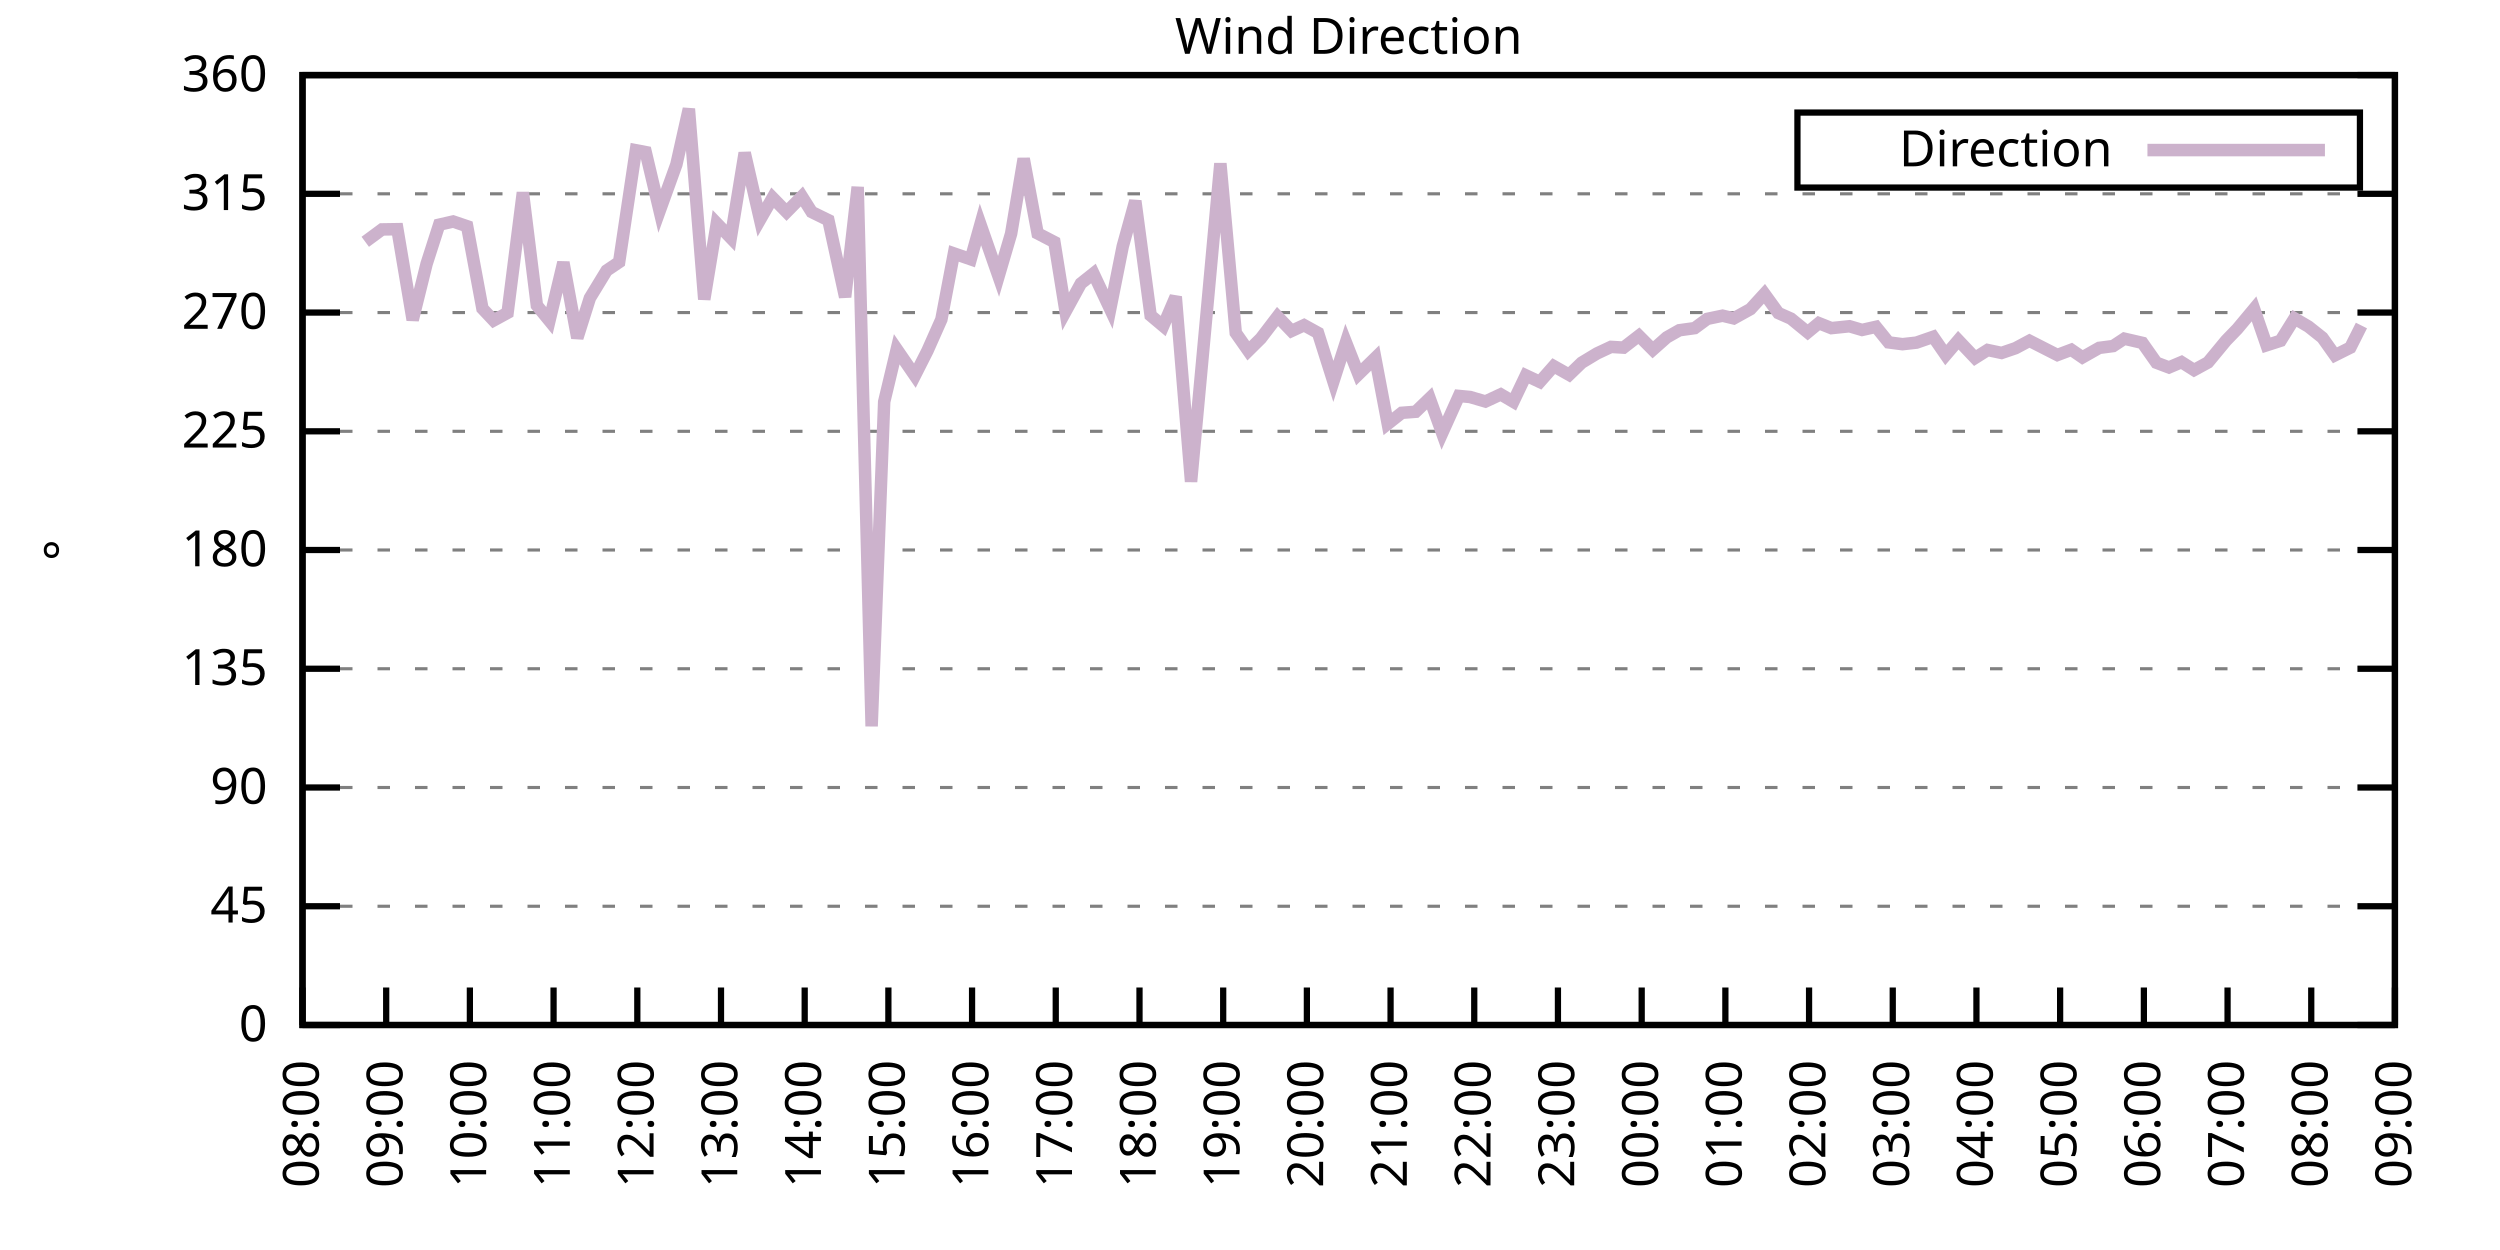
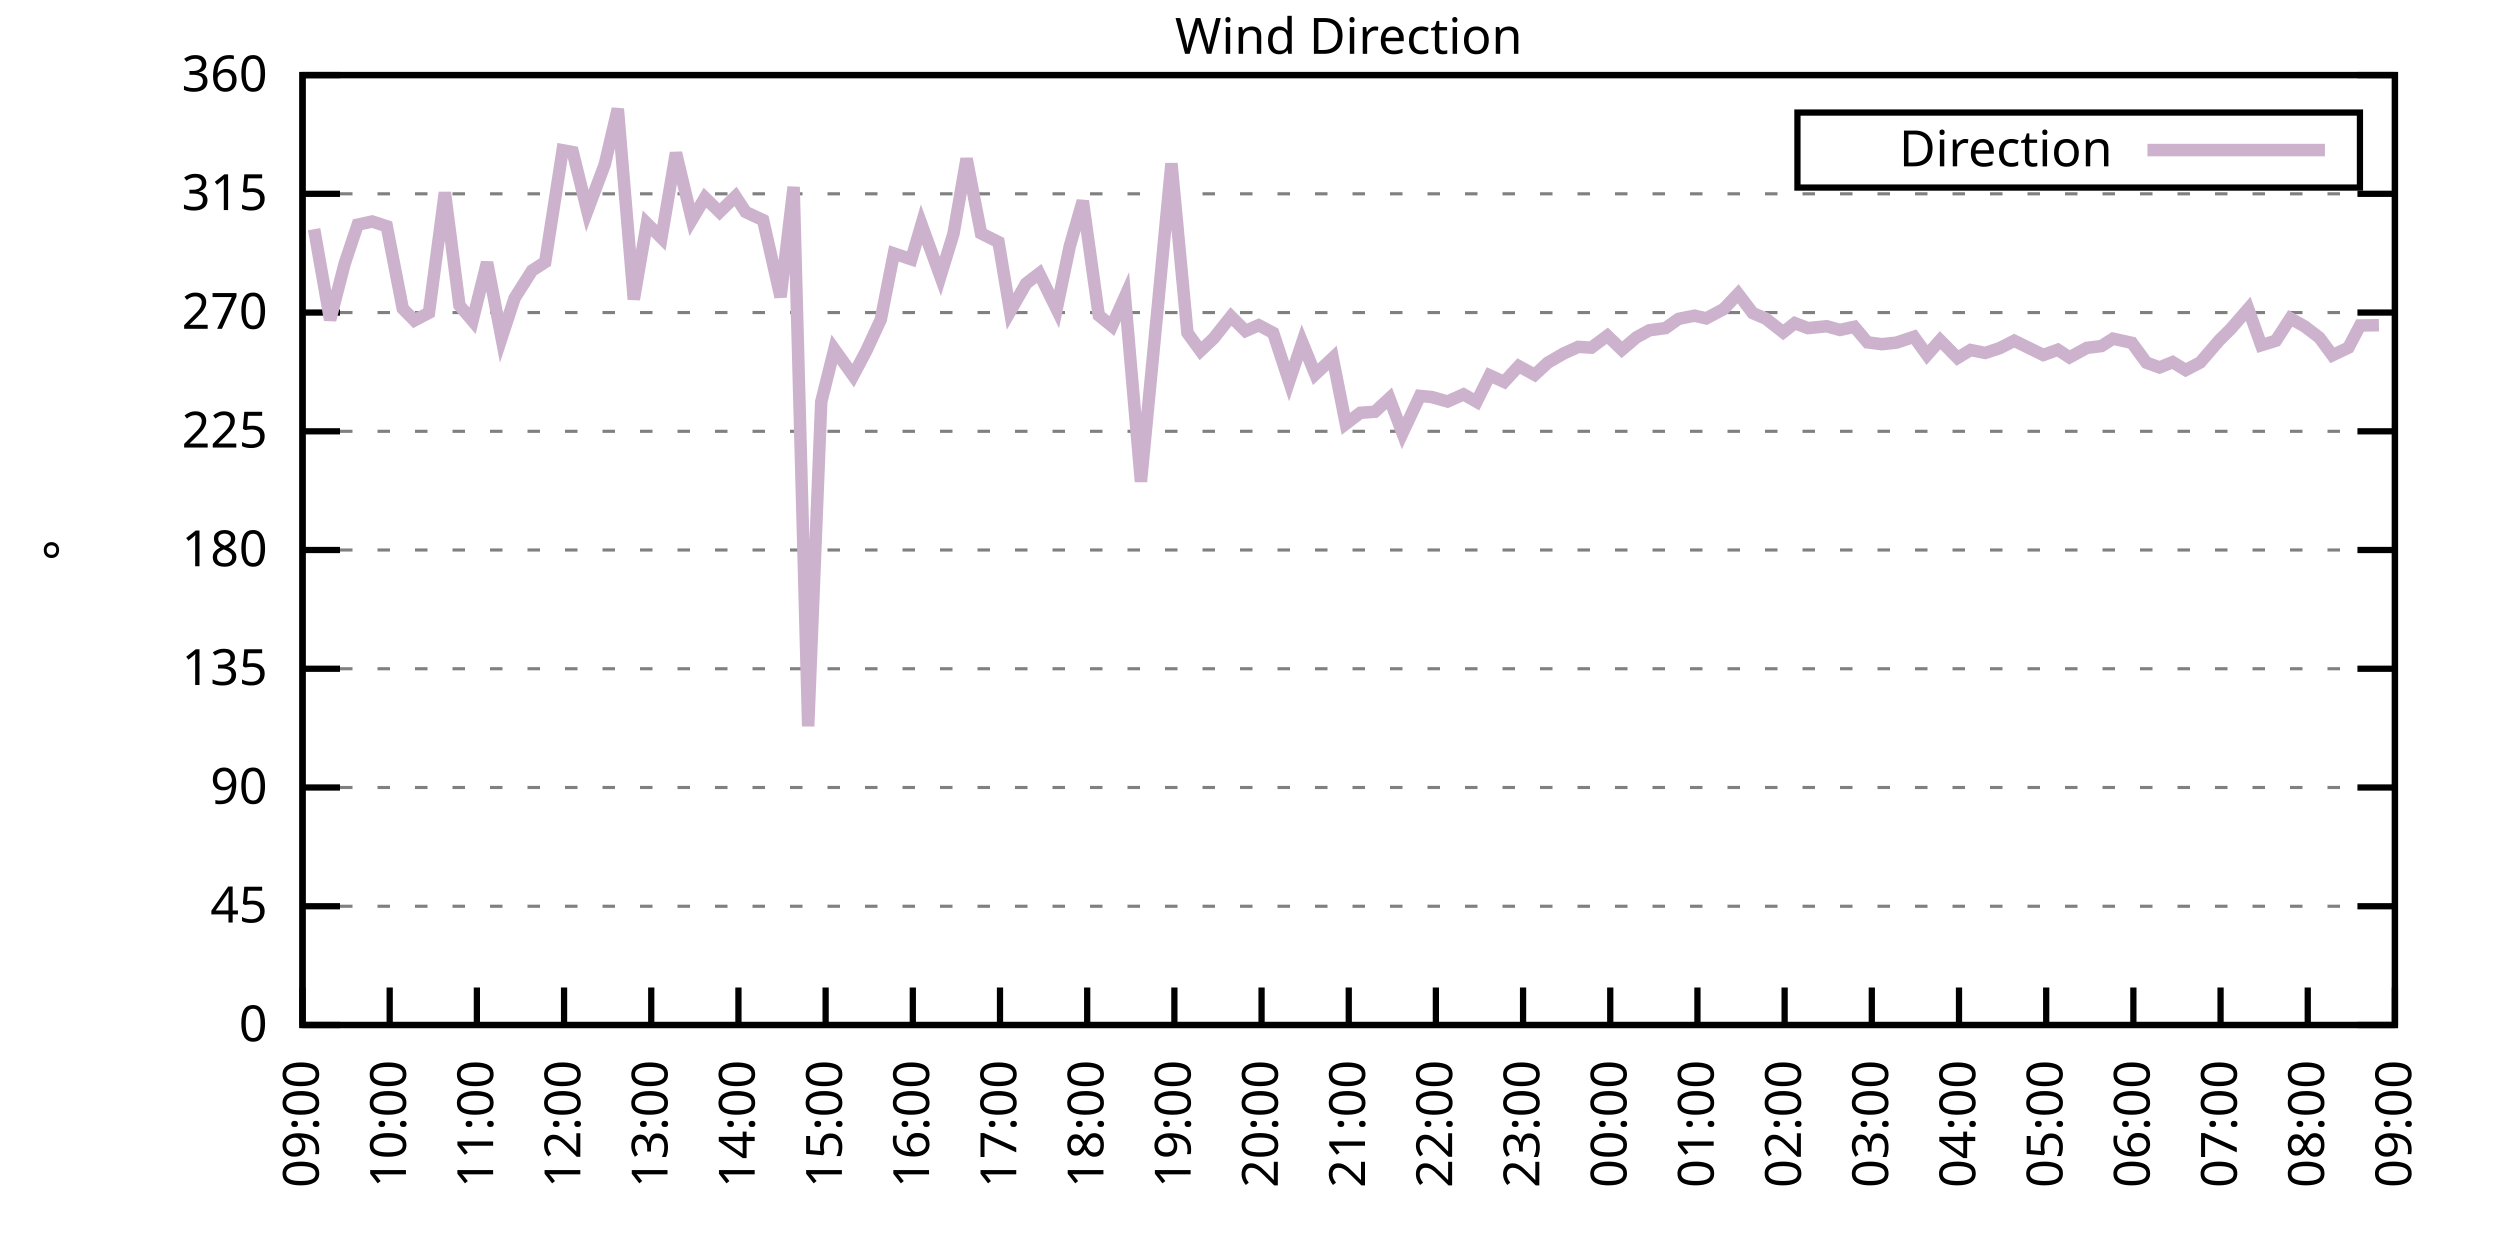
<svg xmlns="http://www.w3.org/2000/svg" xmlns:xlink="http://www.w3.org/1999/xlink" width="400" height="200" viewBox="0 0 400 200">
  <g id="gnuplot_canvas">
    <rect x="0" y="0" width="400" height="200" fill="none" />
    <defs>
      <circle id="gpDot" r="0.5" stroke-width="0.5" stroke="currentColor" />
      <path id="gpPt0" stroke-width="0.333" stroke="currentColor" d="M-1,0 h2 M0,-1 v2" />
      <path id="gpPt1" stroke-width="0.333" stroke="currentColor" d="M-1,-1 L1,1 M1,-1 L-1,1" />
      <path id="gpPt2" stroke-width="0.333" stroke="currentColor" d="M-1,0 L1,0 M0,-1 L0,1 M-1,-1 L1,1 M-1,1 L1,-1" />
      <rect id="gpPt3" stroke-width="0.333" stroke="currentColor" x="-1" y="-1" width="2" height="2" />
      <rect id="gpPt4" stroke-width="0.333" stroke="currentColor" fill="currentColor" x="-1" y="-1" width="2" height="2" />
      <circle id="gpPt5" stroke-width="0.333" stroke="currentColor" cx="0" cy="0" r="1" />
      <use xlink:href="#gpPt5" id="gpPt6" fill="currentColor" stroke="none" />
      <path id="gpPt7" stroke-width="0.333" stroke="currentColor" d="M0,-1.33 L-1.33,0.67 L1.33,0.67 z" />
      <use xlink:href="#gpPt7" id="gpPt8" fill="currentColor" stroke="none" />
      <use xlink:href="#gpPt7" id="gpPt9" stroke="currentColor" transform="rotate(180)" />
      <use xlink:href="#gpPt9" id="gpPt10" fill="currentColor" stroke="none" />
      <use xlink:href="#gpPt3" id="gpPt11" stroke="currentColor" transform="rotate(45)" />
      <use xlink:href="#gpPt11" id="gpPt12" fill="currentColor" stroke="none" />
      <path id="gpPt13" stroke-width="0.333" stroke="currentColor" d="M0,1.330 L1.265,0.411 L0.782,-1.067 L-0.782,-1.076 L-1.265,0.411 z" />
      <use xlink:href="#gpPt13" id="gpPt14" fill="currentColor" stroke="none" />
      <filter id="textbox" filterUnits="objectBoundingBox" x="0" y="0" height="1" width="1">
        <feFlood flood-color="white" flood-opacity="1" result="bgnd" />
        <feComposite in="SourceGraphic" in2="bgnd" operator="atop" />
      </filter>
      <filter id="greybox" filterUnits="objectBoundingBox" x="0" y="0" height="1" width="1">
        <feFlood flood-color="lightgrey" flood-opacity="1" result="grey" />
        <feComposite in="SourceGraphic" in2="grey" operator="atop" />
      </filter>
    </defs>
    <g fill="none" color="white" stroke="currentColor" stroke-width="1.00" stroke-linecap="butt" stroke-linejoin="miter">
</g>
    <g fill="none" color="black" stroke="currentColor" stroke-width="1.00" stroke-linecap="butt" stroke-linejoin="miter">
      <g stroke="none" shape-rendering="crispEdges">
        <polygon fill="rgb(255, 255, 255)" points="48.40,164.00 383.18,164.00 383.18,12.02 48.40,12.02 " />
      </g>
    </g>
    <g fill="none" color="black" stroke="currentColor" stroke-width="1.00" stroke-linecap="butt" stroke-linejoin="miter">
</g>
    <g fill="none" color="black" stroke="black" stroke-width="0.50" stroke-linecap="butt" stroke-linejoin="miter">
</g>
    <g fill="none" color="gray" stroke="currentColor" stroke-width="0.50" stroke-linecap="butt" stroke-linejoin="miter">
      <path stroke="gray" stroke-dasharray="2,4" class="gridline" d="M48.40,164.00 L383.19,164.00  " />
    </g>
    <g fill="none" color="gray" stroke="gray" stroke-width="1.00" stroke-linecap="butt" stroke-linejoin="miter">
</g>
    <g fill="none" color="black" stroke="currentColor" stroke-width="1.00" stroke-linecap="butt" stroke-linejoin="miter">
      <path stroke="black" d="M48.40,164.00 L54.40,164.00 M383.19,164.00 L377.19,164.00  " />
      <g transform="translate(42.80,166.60)" stroke="none" fill="black" font-family="Sans" font-size="8.00" text-anchor="end">
        <text>
          <tspan font-family="Sans"> 0</tspan>
        </text>
      </g>
    </g>
    <g fill="none" color="black" stroke="currentColor" stroke-width="1.00" stroke-linecap="butt" stroke-linejoin="miter">
</g>
    <g fill="none" color="black" stroke="black" stroke-width="0.50" stroke-linecap="butt" stroke-linejoin="miter">
</g>
    <g fill="none" color="gray" stroke="currentColor" stroke-width="0.50" stroke-linecap="butt" stroke-linejoin="miter">
      <path stroke="gray" stroke-dasharray="2,4" class="gridline" d="M48.40,145.00 L383.19,145.00  " />
    </g>
    <g fill="none" color="gray" stroke="gray" stroke-width="1.00" stroke-linecap="butt" stroke-linejoin="miter">
</g>
    <g fill="none" color="black" stroke="currentColor" stroke-width="1.00" stroke-linecap="butt" stroke-linejoin="miter">
      <path stroke="black" d="M48.40,145.00 L54.40,145.00 M383.19,145.00 L377.19,145.00  " />
      <g transform="translate(42.80,147.60)" stroke="none" fill="black" font-family="Sans" font-size="8.00" text-anchor="end">
        <text>
          <tspan font-family="Sans"> 45</tspan>
        </text>
      </g>
    </g>
    <g fill="none" color="black" stroke="currentColor" stroke-width="1.00" stroke-linecap="butt" stroke-linejoin="miter">
</g>
    <g fill="none" color="black" stroke="black" stroke-width="0.50" stroke-linecap="butt" stroke-linejoin="miter">
</g>
    <g fill="none" color="gray" stroke="currentColor" stroke-width="0.50" stroke-linecap="butt" stroke-linejoin="miter">
      <path stroke="gray" stroke-dasharray="2,4" class="gridline" d="M48.40,126.00 L383.19,126.00  " />
    </g>
    <g fill="none" color="gray" stroke="gray" stroke-width="1.00" stroke-linecap="butt" stroke-linejoin="miter">
</g>
    <g fill="none" color="black" stroke="currentColor" stroke-width="1.00" stroke-linecap="butt" stroke-linejoin="miter">
      <path stroke="black" d="M48.40,126.00 L54.40,126.00 M383.19,126.00 L377.19,126.00  " />
      <g transform="translate(42.80,128.60)" stroke="none" fill="black" font-family="Sans" font-size="8.00" text-anchor="end">
        <text>
          <tspan font-family="Sans"> 90</tspan>
        </text>
      </g>
    </g>
    <g fill="none" color="black" stroke="currentColor" stroke-width="1.00" stroke-linecap="butt" stroke-linejoin="miter">
</g>
    <g fill="none" color="black" stroke="black" stroke-width="0.50" stroke-linecap="butt" stroke-linejoin="miter">
</g>
    <g fill="none" color="gray" stroke="currentColor" stroke-width="0.50" stroke-linecap="butt" stroke-linejoin="miter">
      <path stroke="gray" stroke-dasharray="2,4" class="gridline" d="M48.40,107.00 L383.19,107.00  " />
    </g>
    <g fill="none" color="gray" stroke="gray" stroke-width="1.00" stroke-linecap="butt" stroke-linejoin="miter">
</g>
    <g fill="none" color="black" stroke="currentColor" stroke-width="1.00" stroke-linecap="butt" stroke-linejoin="miter">
      <path stroke="black" d="M48.40,107.00 L54.40,107.00 M383.19,107.00 L377.19,107.00  " />
      <g transform="translate(42.80,109.60)" stroke="none" fill="black" font-family="Sans" font-size="8.00" text-anchor="end">
        <text>
          <tspan font-family="Sans"> 135</tspan>
        </text>
      </g>
    </g>
    <g fill="none" color="black" stroke="currentColor" stroke-width="1.00" stroke-linecap="butt" stroke-linejoin="miter">
</g>
    <g fill="none" color="black" stroke="black" stroke-width="0.50" stroke-linecap="butt" stroke-linejoin="miter">
</g>
    <g fill="none" color="gray" stroke="currentColor" stroke-width="0.50" stroke-linecap="butt" stroke-linejoin="miter">
      <path stroke="gray" stroke-dasharray="2,4" class="gridline" d="M48.40,88.00 L383.19,88.00  " />
    </g>
    <g fill="none" color="gray" stroke="gray" stroke-width="1.00" stroke-linecap="butt" stroke-linejoin="miter">
</g>
    <g fill="none" color="black" stroke="currentColor" stroke-width="1.00" stroke-linecap="butt" stroke-linejoin="miter">
      <path stroke="black" d="M48.40,88.00 L54.40,88.00 M383.19,88.00 L377.19,88.00  " />
      <g transform="translate(42.80,90.60)" stroke="none" fill="black" font-family="Sans" font-size="8.00" text-anchor="end">
        <text>
          <tspan font-family="Sans"> 180</tspan>
        </text>
      </g>
    </g>
    <g fill="none" color="black" stroke="currentColor" stroke-width="1.00" stroke-linecap="butt" stroke-linejoin="miter">
</g>
    <g fill="none" color="black" stroke="black" stroke-width="0.50" stroke-linecap="butt" stroke-linejoin="miter">
</g>
    <g fill="none" color="gray" stroke="currentColor" stroke-width="0.50" stroke-linecap="butt" stroke-linejoin="miter">
      <path stroke="gray" stroke-dasharray="2,4" class="gridline" d="M48.40,69.01 L383.19,69.01  " />
    </g>
    <g fill="none" color="gray" stroke="gray" stroke-width="1.00" stroke-linecap="butt" stroke-linejoin="miter">
</g>
    <g fill="none" color="black" stroke="currentColor" stroke-width="1.00" stroke-linecap="butt" stroke-linejoin="miter">
      <path stroke="black" d="M48.40,69.01 L54.40,69.01 M383.19,69.01 L377.19,69.01  " />
      <g transform="translate(42.80,71.61)" stroke="none" fill="black" font-family="Sans" font-size="8.00" text-anchor="end">
        <text>
          <tspan font-family="Sans"> 225</tspan>
        </text>
      </g>
    </g>
    <g fill="none" color="black" stroke="currentColor" stroke-width="1.00" stroke-linecap="butt" stroke-linejoin="miter">
</g>
    <g fill="none" color="black" stroke="black" stroke-width="0.50" stroke-linecap="butt" stroke-linejoin="miter">
</g>
    <g fill="none" color="gray" stroke="currentColor" stroke-width="0.50" stroke-linecap="butt" stroke-linejoin="miter">
      <path stroke="gray" stroke-dasharray="2,4" class="gridline" d="M48.40,50.01 L383.19,50.01  " />
    </g>
    <g fill="none" color="gray" stroke="gray" stroke-width="1.00" stroke-linecap="butt" stroke-linejoin="miter">
</g>
    <g fill="none" color="black" stroke="currentColor" stroke-width="1.00" stroke-linecap="butt" stroke-linejoin="miter">
      <path stroke="black" d="M48.40,50.01 L54.40,50.01 M383.19,50.01 L377.19,50.01  " />
      <g transform="translate(42.80,52.61)" stroke="none" fill="black" font-family="Sans" font-size="8.00" text-anchor="end">
        <text>
          <tspan font-family="Sans"> 270</tspan>
        </text>
      </g>
    </g>
    <g fill="none" color="black" stroke="currentColor" stroke-width="1.00" stroke-linecap="butt" stroke-linejoin="miter">
</g>
    <g fill="none" color="black" stroke="black" stroke-width="0.50" stroke-linecap="butt" stroke-linejoin="miter">
</g>
    <g fill="none" color="gray" stroke="currentColor" stroke-width="0.50" stroke-linecap="butt" stroke-linejoin="miter">
      <path stroke="gray" stroke-dasharray="2,4" class="gridline" d="M48.40,31.01 L383.19,31.01  " />
    </g>
    <g fill="none" color="gray" stroke="gray" stroke-width="1.00" stroke-linecap="butt" stroke-linejoin="miter">
</g>
    <g fill="none" color="black" stroke="currentColor" stroke-width="1.00" stroke-linecap="butt" stroke-linejoin="miter">
      <path stroke="black" d="M48.40,31.01 L54.40,31.01 M383.19,31.01 L377.19,31.01  " />
      <g transform="translate(42.80,33.61)" stroke="none" fill="black" font-family="Sans" font-size="8.00" text-anchor="end">
        <text>
          <tspan font-family="Sans"> 315</tspan>
        </text>
      </g>
    </g>
    <g fill="none" color="black" stroke="currentColor" stroke-width="1.00" stroke-linecap="butt" stroke-linejoin="miter">
</g>
    <g fill="none" color="black" stroke="black" stroke-width="0.50" stroke-linecap="butt" stroke-linejoin="miter">
</g>
    <g fill="none" color="gray" stroke="currentColor" stroke-width="0.50" stroke-linecap="butt" stroke-linejoin="miter">
      <path stroke="gray" stroke-dasharray="2,4" class="gridline" d="M48.40,12.01 L383.19,12.01  " />
    </g>
    <g fill="none" color="gray" stroke="gray" stroke-width="1.00" stroke-linecap="butt" stroke-linejoin="miter">
</g>
    <g fill="none" color="black" stroke="currentColor" stroke-width="1.00" stroke-linecap="butt" stroke-linejoin="miter">
      <path stroke="black" d="M48.40,12.01 L54.40,12.01 M383.19,12.01 L377.19,12.01  " />
      <g transform="translate(42.80,14.61)" stroke="none" fill="black" font-family="Sans" font-size="8.00" text-anchor="end">
        <text>
          <tspan font-family="Sans"> 360</tspan>
        </text>
      </g>
    </g>
    <g fill="none" color="black" stroke="currentColor" stroke-width="1.00" stroke-linecap="butt" stroke-linejoin="miter">
      <path stroke="black" d="M48.40,164.00 L48.40,158.00  " />
      <g transform="translate(51.00,169.60) rotate(270.00)" stroke="none" fill="black" font-family="Sans" font-size="8.00" text-anchor="end">
        <text>
-           <tspan font-family="Sans">08:00</tspan>
-         </text>
-       </g>
-     </g>
-     <g fill="none" color="black" stroke="currentColor" stroke-width="1.00" stroke-linecap="butt" stroke-linejoin="miter">
-       <path stroke="black" d="M61.79,164.00 L61.79,158.00  " />
-       <g transform="translate(64.39,169.60) rotate(270.00)" stroke="none" fill="black" font-family="Sans" font-size="8.00" text-anchor="end">
-         <text>
          <tspan font-family="Sans">09:00</tspan>
        </text>
      </g>
    </g>
    <g fill="none" color="black" stroke="currentColor" stroke-width="1.00" stroke-linecap="butt" stroke-linejoin="miter">
-       <path stroke="black" d="M75.18,164.00 L75.18,158.00  " />
-       <g transform="translate(77.78,169.60) rotate(270.00)" stroke="none" fill="black" font-family="Sans" font-size="8.00" text-anchor="end">
+       <path stroke="black" d="M62.35,164.00 L62.35,158.00  " />
+       <g transform="translate(64.95,169.60) rotate(270.00)" stroke="none" fill="black" font-family="Sans" font-size="8.00" text-anchor="end">
        <text>
          <tspan font-family="Sans">10:00</tspan>
        </text>
      </g>
    </g>
    <g fill="none" color="black" stroke="currentColor" stroke-width="1.00" stroke-linecap="butt" stroke-linejoin="miter">
-       <path stroke="black" d="M88.57,164.00 L88.57,158.00  " />
-       <g transform="translate(91.17,169.60) rotate(270.00)" stroke="none" fill="black" font-family="Sans" font-size="8.00" text-anchor="end">
+       <path stroke="black" d="M76.30,164.00 L76.30,158.00  " />
+       <g transform="translate(78.90,169.60) rotate(270.00)" stroke="none" fill="black" font-family="Sans" font-size="8.00" text-anchor="end">
        <text>
          <tspan font-family="Sans">11:00</tspan>
        </text>
      </g>
    </g>
    <g fill="none" color="black" stroke="currentColor" stroke-width="1.00" stroke-linecap="butt" stroke-linejoin="miter">
-       <path stroke="black" d="M101.97,164.00 L101.97,158.00  " />
-       <g transform="translate(104.57,169.60) rotate(270.00)" stroke="none" fill="black" font-family="Sans" font-size="8.00" text-anchor="end">
+       <path stroke="black" d="M90.25,164.00 L90.25,158.00  " />
+       <g transform="translate(92.85,169.60) rotate(270.00)" stroke="none" fill="black" font-family="Sans" font-size="8.00" text-anchor="end">
        <text>
          <tspan font-family="Sans">12:00</tspan>
        </text>
      </g>
    </g>
    <g fill="none" color="black" stroke="currentColor" stroke-width="1.00" stroke-linecap="butt" stroke-linejoin="miter">
-       <path stroke="black" d="M115.36,164.00 L115.36,158.00  " />
-       <g transform="translate(117.96,169.60) rotate(270.00)" stroke="none" fill="black" font-family="Sans" font-size="8.00" text-anchor="end">
+       <path stroke="black" d="M104.20,164.00 L104.20,158.00  " />
+       <g transform="translate(106.80,169.60) rotate(270.00)" stroke="none" fill="black" font-family="Sans" font-size="8.00" text-anchor="end">
        <text>
          <tspan font-family="Sans">13:00</tspan>
        </text>
      </g>
    </g>
    <g fill="none" color="black" stroke="currentColor" stroke-width="1.00" stroke-linecap="butt" stroke-linejoin="miter">
-       <path stroke="black" d="M128.75,164.00 L128.75,158.00  " />
-       <g transform="translate(131.35,169.60) rotate(270.00)" stroke="none" fill="black" font-family="Sans" font-size="8.00" text-anchor="end">
+       <path stroke="black" d="M118.15,164.00 L118.15,158.00  " />
+       <g transform="translate(120.75,169.60) rotate(270.00)" stroke="none" fill="black" font-family="Sans" font-size="8.00" text-anchor="end">
        <text>
          <tspan font-family="Sans">14:00</tspan>
        </text>
      </g>
    </g>
    <g fill="none" color="black" stroke="currentColor" stroke-width="1.00" stroke-linecap="butt" stroke-linejoin="miter">
-       <path stroke="black" d="M142.14,164.00 L142.14,158.00  " />
-       <g transform="translate(144.74,169.60) rotate(270.00)" stroke="none" fill="black" font-family="Sans" font-size="8.00" text-anchor="end">
+       <path stroke="black" d="M132.10,164.00 L132.10,158.00  " />
+       <g transform="translate(134.70,169.60) rotate(270.00)" stroke="none" fill="black" font-family="Sans" font-size="8.00" text-anchor="end">
        <text>
          <tspan font-family="Sans">15:00</tspan>
        </text>
      </g>
    </g>
    <g fill="none" color="black" stroke="currentColor" stroke-width="1.00" stroke-linecap="butt" stroke-linejoin="miter">
-       <path stroke="black" d="M155.53,164.00 L155.53,158.00  " />
-       <g transform="translate(158.13,169.60) rotate(270.00)" stroke="none" fill="black" font-family="Sans" font-size="8.00" text-anchor="end">
+       <path stroke="black" d="M146.05,164.00 L146.05,158.00  " />
+       <g transform="translate(148.65,169.60) rotate(270.00)" stroke="none" fill="black" font-family="Sans" font-size="8.00" text-anchor="end">
        <text>
          <tspan font-family="Sans">16:00</tspan>
        </text>
      </g>
    </g>
    <g fill="none" color="black" stroke="currentColor" stroke-width="1.00" stroke-linecap="butt" stroke-linejoin="miter">
-       <path stroke="black" d="M168.92,164.00 L168.92,158.00  " />
-       <g transform="translate(171.52,169.60) rotate(270.00)" stroke="none" fill="black" font-family="Sans" font-size="8.00" text-anchor="end">
+       <path stroke="black" d="M160.00,164.00 L160.00,158.00  " />
+       <g transform="translate(162.60,169.60) rotate(270.00)" stroke="none" fill="black" font-family="Sans" font-size="8.00" text-anchor="end">
        <text>
          <tspan font-family="Sans">17:00</tspan>
        </text>
      </g>
    </g>
    <g fill="none" color="black" stroke="currentColor" stroke-width="1.00" stroke-linecap="butt" stroke-linejoin="miter">
-       <path stroke="black" d="M182.32,164.00 L182.32,158.00  " />
-       <g transform="translate(184.92,169.60) rotate(270.00)" stroke="none" fill="black" font-family="Sans" font-size="8.00" text-anchor="end">
+       <path stroke="black" d="M173.95,164.00 L173.95,158.00  " />
+       <g transform="translate(176.55,169.60) rotate(270.00)" stroke="none" fill="black" font-family="Sans" font-size="8.00" text-anchor="end">
        <text>
          <tspan font-family="Sans">18:00</tspan>
        </text>
      </g>
    </g>
    <g fill="none" color="black" stroke="currentColor" stroke-width="1.00" stroke-linecap="butt" stroke-linejoin="miter">
-       <path stroke="black" d="M195.71,164.00 L195.71,158.00  " />
-       <g transform="translate(198.31,169.60) rotate(270.00)" stroke="none" fill="black" font-family="Sans" font-size="8.00" text-anchor="end">
+       <path stroke="black" d="M187.90,164.00 L187.90,158.00  " />
+       <g transform="translate(190.50,169.60) rotate(270.00)" stroke="none" fill="black" font-family="Sans" font-size="8.00" text-anchor="end">
        <text>
          <tspan font-family="Sans">19:00</tspan>
        </text>
      </g>
    </g>
    <g fill="none" color="black" stroke="currentColor" stroke-width="1.00" stroke-linecap="butt" stroke-linejoin="miter">
-       <path stroke="black" d="M209.10,164.00 L209.10,158.00  " />
-       <g transform="translate(211.70,169.60) rotate(270.00)" stroke="none" fill="black" font-family="Sans" font-size="8.00" text-anchor="end">
+       <path stroke="black" d="M201.85,164.00 L201.85,158.00  " />
+       <g transform="translate(204.45,169.60) rotate(270.00)" stroke="none" fill="black" font-family="Sans" font-size="8.00" text-anchor="end">
        <text>
          <tspan font-family="Sans">20:00</tspan>
        </text>
      </g>
    </g>
    <g fill="none" color="black" stroke="currentColor" stroke-width="1.00" stroke-linecap="butt" stroke-linejoin="miter">
-       <path stroke="black" d="M222.49,164.00 L222.49,158.00  " />
-       <g transform="translate(225.09,169.60) rotate(270.00)" stroke="none" fill="black" font-family="Sans" font-size="8.00" text-anchor="end">
+       <path stroke="black" d="M215.80,164.00 L215.80,158.00  " />
+       <g transform="translate(218.40,169.60) rotate(270.00)" stroke="none" fill="black" font-family="Sans" font-size="8.00" text-anchor="end">
        <text>
          <tspan font-family="Sans">21:00</tspan>
        </text>
      </g>
    </g>
    <g fill="none" color="black" stroke="currentColor" stroke-width="1.00" stroke-linecap="butt" stroke-linejoin="miter">
-       <path stroke="black" d="M235.88,164.00 L235.88,158.00  " />
-       <g transform="translate(238.48,169.60) rotate(270.00)" stroke="none" fill="black" font-family="Sans" font-size="8.00" text-anchor="end">
+       <path stroke="black" d="M229.74,164.00 L229.74,158.00  " />
+       <g transform="translate(232.34,169.60) rotate(270.00)" stroke="none" fill="black" font-family="Sans" font-size="8.00" text-anchor="end">
        <text>
          <tspan font-family="Sans">22:00</tspan>
        </text>
      </g>
    </g>
    <g fill="none" color="black" stroke="currentColor" stroke-width="1.00" stroke-linecap="butt" stroke-linejoin="miter">
-       <path stroke="black" d="M249.27,164.00 L249.27,158.00  " />
-       <g transform="translate(251.87,169.60) rotate(270.00)" stroke="none" fill="black" font-family="Sans" font-size="8.00" text-anchor="end">
+       <path stroke="black" d="M243.69,164.00 L243.69,158.00  " />
+       <g transform="translate(246.29,169.60) rotate(270.00)" stroke="none" fill="black" font-family="Sans" font-size="8.00" text-anchor="end">
        <text>
          <tspan font-family="Sans">23:00</tspan>
        </text>
      </g>
    </g>
    <g fill="none" color="black" stroke="currentColor" stroke-width="1.00" stroke-linecap="butt" stroke-linejoin="miter">
-       <path stroke="black" d="M262.67,164.00 L262.67,158.00  " />
-       <g transform="translate(265.27,169.60) rotate(270.00)" stroke="none" fill="black" font-family="Sans" font-size="8.00" text-anchor="end">
+       <path stroke="black" d="M257.64,164.00 L257.64,158.00  " />
+       <g transform="translate(260.24,169.60) rotate(270.00)" stroke="none" fill="black" font-family="Sans" font-size="8.00" text-anchor="end">
        <text>
          <tspan font-family="Sans">00:00</tspan>
        </text>
      </g>
    </g>
    <g fill="none" color="black" stroke="currentColor" stroke-width="1.00" stroke-linecap="butt" stroke-linejoin="miter">
-       <path stroke="black" d="M276.06,164.00 L276.06,158.00  " />
-       <g transform="translate(278.66,169.60) rotate(270.00)" stroke="none" fill="black" font-family="Sans" font-size="8.00" text-anchor="end">
+       <path stroke="black" d="M271.59,164.00 L271.59,158.00  " />
+       <g transform="translate(274.19,169.60) rotate(270.00)" stroke="none" fill="black" font-family="Sans" font-size="8.00" text-anchor="end">
        <text>
          <tspan font-family="Sans">01:00</tspan>
        </text>
      </g>
    </g>
    <g fill="none" color="black" stroke="currentColor" stroke-width="1.00" stroke-linecap="butt" stroke-linejoin="miter">
-       <path stroke="black" d="M289.45,164.00 L289.45,158.00  " />
-       <g transform="translate(292.05,169.60) rotate(270.00)" stroke="none" fill="black" font-family="Sans" font-size="8.00" text-anchor="end">
+       <path stroke="black" d="M285.54,164.00 L285.54,158.00  " />
+       <g transform="translate(288.14,169.60) rotate(270.00)" stroke="none" fill="black" font-family="Sans" font-size="8.00" text-anchor="end">
        <text>
          <tspan font-family="Sans">02:00</tspan>
        </text>
      </g>
    </g>
    <g fill="none" color="black" stroke="currentColor" stroke-width="1.00" stroke-linecap="butt" stroke-linejoin="miter">
-       <path stroke="black" d="M302.84,164.00 L302.84,158.00  " />
-       <g transform="translate(305.44,169.60) rotate(270.00)" stroke="none" fill="black" font-family="Sans" font-size="8.00" text-anchor="end">
+       <path stroke="black" d="M299.49,164.00 L299.49,158.00  " />
+       <g transform="translate(302.09,169.60) rotate(270.00)" stroke="none" fill="black" font-family="Sans" font-size="8.00" text-anchor="end">
        <text>
          <tspan font-family="Sans">03:00</tspan>
        </text>
      </g>
    </g>
    <g fill="none" color="black" stroke="currentColor" stroke-width="1.00" stroke-linecap="butt" stroke-linejoin="miter">
-       <path stroke="black" d="M316.23,164.00 L316.23,158.00  " />
-       <g transform="translate(318.83,169.60) rotate(270.00)" stroke="none" fill="black" font-family="Sans" font-size="8.00" text-anchor="end">
+       <path stroke="black" d="M313.44,164.00 L313.44,158.00  " />
+       <g transform="translate(316.04,169.60) rotate(270.00)" stroke="none" fill="black" font-family="Sans" font-size="8.00" text-anchor="end">
        <text>
          <tspan font-family="Sans">04:00</tspan>
        </text>
      </g>
    </g>
    <g fill="none" color="black" stroke="currentColor" stroke-width="1.00" stroke-linecap="butt" stroke-linejoin="miter">
-       <path stroke="black" d="M329.62,164.00 L329.62,158.00  " />
-       <g transform="translate(332.22,169.60) rotate(270.00)" stroke="none" fill="black" font-family="Sans" font-size="8.00" text-anchor="end">
+       <path stroke="black" d="M327.39,164.00 L327.39,158.00  " />
+       <g transform="translate(329.99,169.60) rotate(270.00)" stroke="none" fill="black" font-family="Sans" font-size="8.00" text-anchor="end">
        <text>
          <tspan font-family="Sans">05:00</tspan>
        </text>
      </g>
    </g>
    <g fill="none" color="black" stroke="currentColor" stroke-width="1.00" stroke-linecap="butt" stroke-linejoin="miter">
-       <path stroke="black" d="M343.02,164.00 L343.02,158.00  " />
-       <g transform="translate(345.62,169.60) rotate(270.00)" stroke="none" fill="black" font-family="Sans" font-size="8.00" text-anchor="end">
+       <path stroke="black" d="M341.34,164.00 L341.34,158.00  " />
+       <g transform="translate(343.94,169.60) rotate(270.00)" stroke="none" fill="black" font-family="Sans" font-size="8.00" text-anchor="end">
        <text>
          <tspan font-family="Sans">06:00</tspan>
        </text>
      </g>
    </g>
    <g fill="none" color="black" stroke="currentColor" stroke-width="1.00" stroke-linecap="butt" stroke-linejoin="miter">
-       <path stroke="black" d="M356.41,164.00 L356.41,158.00  " />
-       <g transform="translate(359.01,169.60) rotate(270.00)" stroke="none" fill="black" font-family="Sans" font-size="8.00" text-anchor="end">
+       <path stroke="black" d="M355.29,164.00 L355.29,158.00  " />
+       <g transform="translate(357.89,169.60) rotate(270.00)" stroke="none" fill="black" font-family="Sans" font-size="8.00" text-anchor="end">
        <text>
          <tspan font-family="Sans">07:00</tspan>
        </text>
      </g>
    </g>
    <g fill="none" color="black" stroke="currentColor" stroke-width="1.00" stroke-linecap="butt" stroke-linejoin="miter">
-       <path stroke="black" d="M369.80,164.00 L369.80,158.00  " />
-       <g transform="translate(372.40,169.60) rotate(270.00)" stroke="none" fill="black" font-family="Sans" font-size="8.00" text-anchor="end">
+       <path stroke="black" d="M369.24,164.00 L369.24,158.00  " />
+       <g transform="translate(371.84,169.60) rotate(270.00)" stroke="none" fill="black" font-family="Sans" font-size="8.00" text-anchor="end">
        <text>
          <tspan font-family="Sans">08:00</tspan>
        </text>
      </g>
    </g>
    <g fill="none" color="black" stroke="currentColor" stroke-width="1.00" stroke-linecap="butt" stroke-linejoin="miter">
      <path stroke="black" d="M383.19,164.00 L383.19,158.00  " />
      <g transform="translate(385.79,169.60) rotate(270.00)" stroke="none" fill="black" font-family="Sans" font-size="8.00" text-anchor="end">
        <text>
          <tspan font-family="Sans">09:00</tspan>
        </text>
      </g>
    </g>
    <g fill="none" color="black" stroke="currentColor" stroke-width="1.00" stroke-linecap="butt" stroke-linejoin="miter">
</g>
    <g fill="none" color="black" stroke="currentColor" stroke-width="1.00" stroke-linecap="butt" stroke-linejoin="miter">
      <path stroke="black" d="M48.40,12.01 L48.40,164.00 L383.19,164.00 L383.19,12.01 L48.40,12.01 Z  " />
    </g>
    <g fill="none" color="black" stroke="currentColor" stroke-width="1.00" stroke-linecap="butt" stroke-linejoin="miter">
</g>
    <g fill="none" color="black" stroke="currentColor" stroke-width="1.00" stroke-linecap="butt" stroke-linejoin="miter">
      <path stroke="black" d="M287.59,30.01 L287.59,18.01 L377.59,18.01 L377.59,30.01 L287.59,30.01 Z  " />
    </g>
    <g id="Wind_direction_plot_1">
      <g fill="none" color="white" stroke="black" stroke-width="2.00" stroke-linecap="butt" stroke-linejoin="miter">
</g>
      <g fill="none" color="black" stroke="currentColor" stroke-width="2.00" stroke-linecap="butt" stroke-linejoin="miter">
        <g transform="translate(337.99,26.61)" stroke="none" fill="black" font-family="Sans" font-size="8.00" text-anchor="end">
          <text>
            <tspan font-family="Sans">Direction</tspan>
          </text>
        </g>
      </g>
      <g fill="none" color="black" stroke="currentColor" stroke-width="2.00" stroke-linecap="butt" stroke-linejoin="miter">
-         <path stroke="rgb(204, 178, 204)" d="M343.59,24.01 L371.99,24.01 M58.44,38.69 L61.12,36.71 L63.58,36.67 L66.03,51.19 L68.26,42.20 L70.27,35.95   L72.50,35.44 L74.74,36.20 L77.19,49.37 L78.98,51.27 L81.21,50.05 L83.66,30.80 L85.90,48.87 L87.91,51.32   L90.14,41.99 L92.37,54.06 L94.38,47.69 L97.06,43.29 L99.06,41.94 L101.74,24.04 L103.31,24.34 L105.54,33.75   L108.22,26.32 L110.22,17.41 L112.68,47.90 L114.69,35.74 L116.92,38.06 L119.15,24.46 L121.61,35.15 L123.62,31.64   L125.85,33.92 L128.30,31.43 L129.87,33.92 L132.54,35.23 L135.22,47.52 L137.23,29.91 L139.46,116.21 L141.47,64.28   L143.48,55.88 L146.38,60.10 L148.39,56.13 L150.62,51.11 L152.63,40.55 L155.31,41.48 L156.87,35.91 L159.77,44.22   L161.78,37.38 L163.79,25.39 L166.02,37.34 L168.70,38.73 L170.49,49.84 L172.94,45.36 L174.95,43.76 L177.63,49.46   L179.64,39.41 L181.65,32.15 L184.10,50.47 L186.11,52.16 L188.12,47.47 L190.57,77.07 L193.25,48.07 L195.26,26.15   L197.72,53.26 L199.73,56.13 L201.73,54.15 L204.41,50.64 L206.64,52.96 L208.65,52.03 L210.88,53.26 L213.34,61.03   L215.35,54.78 L217.36,59.89 L220.04,57.27 L222.04,67.82 L224.28,66.05 L226.51,65.88 L228.74,63.73 L230.75,69.30   L233.43,63.35 L235.21,63.52 L237.67,64.24 L240.12,63.10 L242.13,64.28 L244.14,60.06 L246.37,61.11 L248.60,58.58   L251.06,59.97 L253.07,58.03 L255.52,56.55 L257.76,55.50 L259.76,55.62 L262.22,53.72 L264.45,55.96 L266.68,53.98   L268.69,52.84 L271.15,52.50 L273.16,51.02 L275.61,50.51 L277.40,50.94 L280.07,49.46 L282.31,47.01 L284.54,50.09   L286.55,50.98 L289.23,53.17 L291.01,51.70 L293.02,52.50 L295.92,52.20 L297.93,52.79 L300.16,52.29 L302.17,54.78   L304.40,55.07 L306.63,54.82 L309.31,53.89 L311.32,56.80 L313.33,54.44 L316.01,57.27 L318.02,56.00 L320.25,56.47   L322.48,55.71 L324.71,54.52 L329.18,56.80 L331.41,55.96 L333.19,57.18 L335.87,55.66 L338.10,55.37 L339.89,54.19   L342.79,54.86 L345.02,58.03 L347.03,58.79 L349.04,57.94 L351.05,59.21 L353.28,57.99 L356.18,54.48 L357.97,52.63   L360.65,49.42 L362.66,55.24 L364.89,54.52 L367.12,50.94 L369.35,52.25 L371.58,54.02 L373.59,56.85 L376.05,55.62   L377.83,52.08  " />
+         <path stroke="rgb(204, 178, 204)" d="M343.59,24.01 L371.99,24.01 M50.26,36.67 L52.82,51.19 L55.14,42.20 L57.23,35.95 L59.56,35.44 L61.88,36.20   L64.44,49.37 L66.30,51.27 L68.63,50.05 L71.18,30.80 L73.51,48.87 L75.60,51.32 L77.93,41.99 L80.25,54.06   L82.34,47.69 L85.13,43.29 L87.23,41.94 L90.02,24.04 L91.64,24.34 L93.97,33.75 L96.76,26.32 L98.85,17.41   L101.41,47.90 L103.50,35.74 L105.83,38.06 L108.15,24.46 L110.71,35.15 L112.80,31.64 L115.13,33.92 L117.68,31.43   L119.31,33.92 L122.10,35.23 L124.89,47.52 L126.98,29.91 L129.31,116.21 L131.40,64.28 L133.49,55.88 L136.51,60.10   L138.61,56.13 L140.93,51.11 L143.02,40.55 L145.81,41.48 L147.44,35.91 L150.46,44.22 L152.56,37.38 L154.65,25.39   L156.97,37.34 L159.76,38.73 L161.62,49.84 L164.18,45.36 L166.27,43.76 L169.06,49.46 L171.16,39.41 L173.25,32.15   L175.81,50.47 L177.90,52.16 L179.99,47.47 L182.55,77.07 L185.34,48.07 L187.43,26.15 L189.99,53.26 L192.08,56.13   L194.17,54.15 L196.96,50.64 L199.29,52.96 L201.38,52.03 L203.71,53.26 L206.26,61.03 L208.36,54.78 L210.45,59.89   L213.24,57.27 L215.33,67.82 L217.65,66.05 L219.98,65.88 L222.30,63.73 L224.40,69.30 L227.19,63.35 L229.05,63.52   L231.60,64.24 L234.16,63.10 L236.25,64.28 L238.35,60.06 L240.67,61.11 L243.00,58.58 L245.55,59.97 L247.65,58.03   L250.20,56.55 L252.53,55.50 L254.62,55.62 L257.18,53.72 L259.50,55.96 L261.83,53.98 L263.92,52.84 L266.48,52.50   L268.57,51.02 L271.13,50.51 L272.99,50.94 L275.78,49.46 L278.10,47.01 L280.43,50.09 L282.52,50.98 L285.31,53.17   L287.17,51.70 L289.26,52.50 L292.29,52.20 L294.38,52.79 L296.70,52.29 L298.80,54.78 L301.12,55.07 L303.44,54.82   L306.23,53.89 L308.33,56.80 L310.42,54.44 L313.21,57.27 L315.30,56.00 L317.63,56.47 L319.95,55.71 L322.28,54.52   L326.93,56.80 L329.25,55.96 L331.11,57.18 L333.90,55.66 L336.23,55.37 L338.09,54.19 L341.11,54.86 L343.43,58.03   L345.53,58.79 L347.62,57.94 L349.71,59.21 L352.04,57.99 L355.06,54.48 L356.92,52.63 L359.71,49.42 L361.80,55.24   L364.13,54.52 L366.45,50.94 L368.78,52.25 L371.10,54.02 L373.19,56.85 L375.75,55.62 L377.61,52.08 L380.63,52.03    " />
      </g>
    </g>
    <g fill="none" color="black" stroke="currentColor" stroke-width="2.00" stroke-linecap="butt" stroke-linejoin="miter">
</g>
    <g fill="none" color="black" stroke="black" stroke-width="1.00" stroke-linecap="butt" stroke-linejoin="miter">
</g>
    <g fill="none" color="black" stroke="currentColor" stroke-width="1.00" stroke-linecap="butt" stroke-linejoin="miter">
      <path stroke="black" d="M48.40,12.01 L48.40,164.00 L383.19,164.00 L383.19,12.01 L48.40,12.01 Z  " />
      <g transform="translate(12.80,88.01) rotate(270.00)" stroke="none" fill="black" font-family="Sans" font-size="8.00" text-anchor="middle">
        <text>
          <tspan font-family="Sans">°</tspan>
        </text>
      </g>
    </g>
    <g fill="none" color="black" stroke="currentColor" stroke-width="1.00" stroke-linecap="butt" stroke-linejoin="miter">
</g>
    <g fill="none" color="black" stroke="currentColor" stroke-width="1.00" stroke-linecap="butt" stroke-linejoin="miter">
      <g transform="translate(215.79,8.61)" stroke="none" fill="black" font-family="Sans" font-size="8.00" text-anchor="middle">
        <text>
          <tspan font-family="Sans">Wind Direction</tspan>
        </text>
      </g>
    </g>
    <g fill="none" color="black" stroke="currentColor" stroke-width="1.00" stroke-linecap="butt" stroke-linejoin="miter">
</g>
  </g>
</svg>
